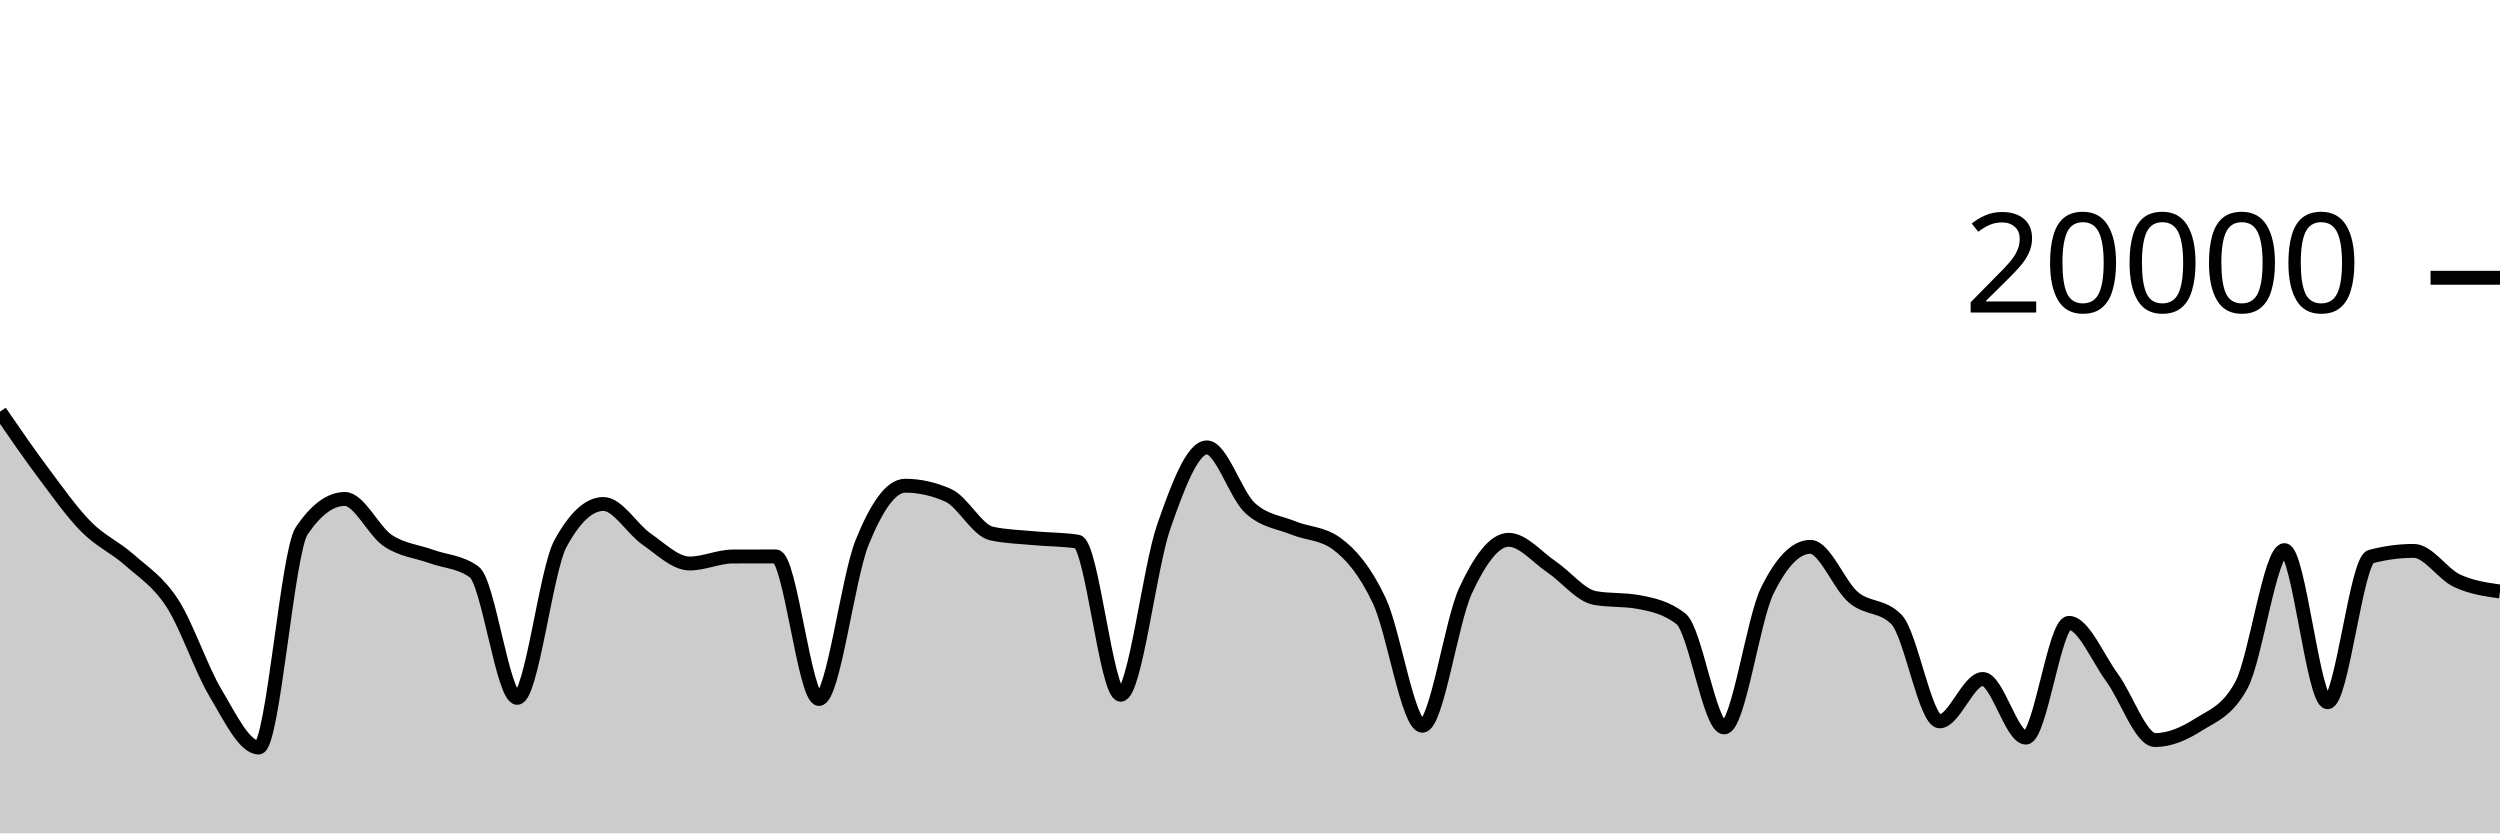
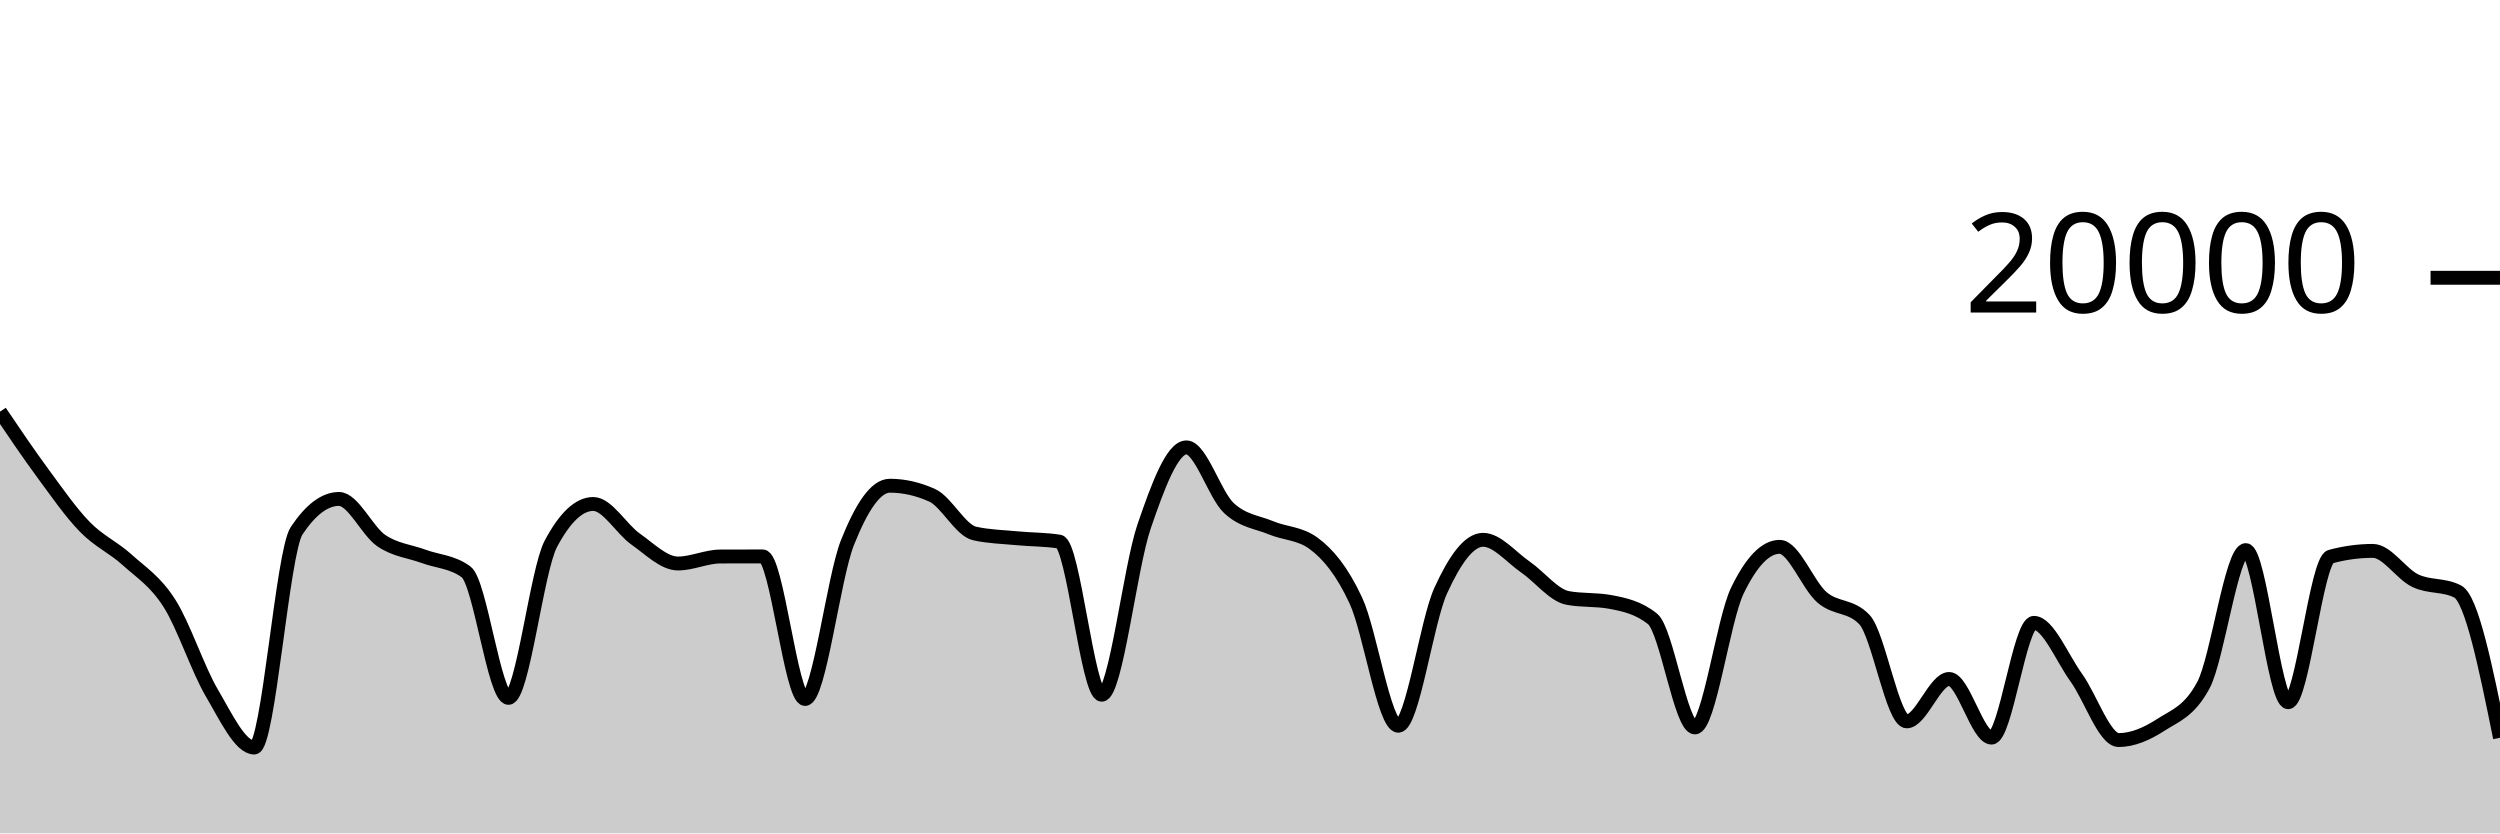
<svg xmlns="http://www.w3.org/2000/svg" viewBox="0 0 180 60">
  <g transform="translate(0,20)">
-     <path class="area" fill="rgba(0, 0, 0, 0.2)" d="M0,9.638C1.034,11.143,2.069,12.648,3.103,14.03C4.138,15.412,5.172,16.882,6.207,17.928C7.241,18.974,8.276,19.387,9.31,20.306C10.345,21.225,11.379,21.844,12.414,23.442C13.448,25.04,14.483,28.164,15.517,29.894C16.552,31.624,17.586,33.822,18.621,33.822C19.655,33.822,20.69,19.741,21.724,18.214C22.759,16.687,23.793,15.924,24.828,15.924C25.862,15.924,26.897,18.239,27.931,18.928C28.966,19.617,30,19.685,31.034,20.06C32.069,20.435,33.103,20.432,34.138,21.176C35.172,21.92,36.207,30.246,37.241,30.246C38.276,30.246,39.31,21.066,40.345,19.154C41.379,17.242,42.414,16.286,43.448,16.286C44.483,16.286,45.517,18.098,46.552,18.812C47.586,19.526,48.621,20.572,49.655,20.572C50.69,20.572,51.724,20.072,52.759,20.068C53.793,20.064,54.828,20.062,55.862,20.062C56.897,20.062,57.931,30.326,58.966,30.326C60,30.326,61.034,21.625,62.069,19.066C63.103,16.507,64.138,14.972,65.172,14.972C66.207,14.972,67.241,15.203,68.276,15.664C69.31,16.125,70.345,18.181,71.379,18.41C72.414,18.639,73.448,18.656,74.483,18.754C75.517,18.852,76.552,18.835,77.586,18.996C78.621,19.157,79.655,30.02,80.69,30.02C81.724,30.02,82.759,20.876,83.793,17.908C84.828,14.94,85.862,12.212,86.897,12.212C87.931,12.212,88.966,15.619,90,16.574C91.034,17.529,92.069,17.582,93.103,18.006C94.138,18.43,95.172,18.377,96.207,19.12C97.241,19.863,98.276,21.061,99.31,23.25C100.345,25.439,101.379,32.254,102.414,32.254C103.448,32.254,104.483,24.761,105.517,22.53C106.552,20.299,107.586,18.866,108.621,18.866C109.655,18.866,110.69,20.128,111.724,20.826C112.759,21.524,113.793,22.865,114.828,23.054C115.862,23.243,116.897,23.149,117.931,23.338C118.966,23.527,120,23.745,121.034,24.56C122.069,25.375,123.103,32.374,124.138,32.374C125.172,32.374,126.207,24.642,127.241,22.534C128.276,20.426,129.31,19.372,130.345,19.372C131.379,19.372,132.414,22.137,133.448,23.01C134.483,23.883,135.517,23.543,136.552,24.608C137.586,25.673,138.621,31.938,139.655,31.938C140.69,31.938,141.724,28.886,142.759,28.886C143.793,28.886,144.828,33.108,145.862,33.108C146.897,33.108,147.931,24.846,148.966,24.846C150,24.846,151.034,27.384,152.069,28.79C153.103,30.196,154.138,33.284,155.172,33.284C156.207,33.284,157.241,32.84,158.276,32.182C159.31,31.524,160.345,31.233,161.379,29.334C162.414,27.435,163.448,19.608,164.483,19.608C165.517,19.608,166.552,30.56,167.586,30.56C168.621,30.56,169.655,20.354,170.69,20.078C171.724,19.802,172.759,19.664,173.793,19.664C174.828,19.664,175.862,21.321,176.897,21.808C177.931,22.295,178.966,22.441,180,22.586L180,40C178.966,40,177.931,40,176.897,40C175.862,40,174.828,40,173.793,40C172.759,40,171.724,40,170.69,40C169.655,40,168.621,40,167.586,40C166.552,40,165.517,40,164.483,40C163.448,40,162.414,40,161.379,40C160.345,40,159.31,40,158.276,40C157.241,40,156.207,40,155.172,40C154.138,40,153.103,40,152.069,40C151.034,40,150,40,148.966,40C147.931,40,146.897,40,145.862,40C144.828,40,143.793,40,142.759,40C141.724,40,140.69,40,139.655,40C138.621,40,137.586,40,136.552,40C135.517,40,134.483,40,133.448,40C132.414,40,131.379,40,130.345,40C129.31,40,128.276,40,127.241,40C126.207,40,125.172,40,124.138,40C123.103,40,122.069,40,121.034,40C120,40,118.966,40,117.931,40C116.897,40,115.862,40,114.828,40C113.793,40,112.759,40,111.724,40C110.69,40,109.655,40,108.621,40C107.586,40,106.552,40,105.517,40C104.483,40,103.448,40,102.414,40C101.379,40,100.345,40,99.31,40C98.276,40,97.241,40,96.207,40C95.172,40,94.138,40,93.103,40C92.069,40,91.034,40,90,40C88.966,40,87.931,40,86.897,40C85.862,40,84.828,40,83.793,40C82.759,40,81.724,40,80.69,40C79.655,40,78.621,40,77.586,40C76.552,40,75.517,40,74.483,40C73.448,40,72.414,40,71.379,40C70.345,40,69.31,40,68.276,40C67.241,40,66.207,40,65.172,40C64.138,40,63.103,40,62.069,40C61.034,40,60,40,58.966,40C57.931,40,56.897,40,55.862,40C54.828,40,53.793,40,52.759,40C51.724,40,50.69,40,49.655,40C48.621,40,47.586,40,46.552,40C45.517,40,44.483,40,43.448,40C42.414,40,41.379,40,40.345,40C39.31,40,38.276,40,37.241,40C36.207,40,35.172,40,34.138,40C33.103,40,32.069,40,31.034,40C30,40,28.966,40,27.931,40C26.897,40,25.862,40,24.828,40C23.793,40,22.759,40,21.724,40C20.69,40,19.655,40,18.621,40C17.586,40,16.552,40,15.517,40C14.483,40,13.448,40,12.414,40C11.379,40,10.345,40,9.31,40C8.276,40,7.241,40,6.207,40C5.172,40,4.138,40,3.103,40C2.069,40,1.034,40,0,40Z" />
-     <path class="line" stroke="black" fill="none" d="M0,9.638C1.034,11.143,2.069,12.648,3.103,14.03C4.138,15.412,5.172,16.882,6.207,17.928C7.241,18.974,8.276,19.387,9.31,20.306C10.345,21.225,11.379,21.844,12.414,23.442C13.448,25.04,14.483,28.164,15.517,29.894C16.552,31.624,17.586,33.822,18.621,33.822C19.655,33.822,20.69,19.741,21.724,18.214C22.759,16.687,23.793,15.924,24.828,15.924C25.862,15.924,26.897,18.239,27.931,18.928C28.966,19.617,30,19.685,31.034,20.06C32.069,20.435,33.103,20.432,34.138,21.176C35.172,21.92,36.207,30.246,37.241,30.246C38.276,30.246,39.31,21.066,40.345,19.154C41.379,17.242,42.414,16.286,43.448,16.286C44.483,16.286,45.517,18.098,46.552,18.812C47.586,19.526,48.621,20.572,49.655,20.572C50.69,20.572,51.724,20.072,52.759,20.068C53.793,20.064,54.828,20.062,55.862,20.062C56.897,20.062,57.931,30.326,58.966,30.326C60,30.326,61.034,21.625,62.069,19.066C63.103,16.507,64.138,14.972,65.172,14.972C66.207,14.972,67.241,15.203,68.276,15.664C69.31,16.125,70.345,18.181,71.379,18.41C72.414,18.639,73.448,18.656,74.483,18.754C75.517,18.852,76.552,18.835,77.586,18.996C78.621,19.157,79.655,30.02,80.69,30.02C81.724,30.02,82.759,20.876,83.793,17.908C84.828,14.94,85.862,12.212,86.897,12.212C87.931,12.212,88.966,15.619,90,16.574C91.034,17.529,92.069,17.582,93.103,18.006C94.138,18.43,95.172,18.377,96.207,19.12C97.241,19.863,98.276,21.061,99.31,23.25C100.345,25.439,101.379,32.254,102.414,32.254C103.448,32.254,104.483,24.761,105.517,22.53C106.552,20.299,107.586,18.866,108.621,18.866C109.655,18.866,110.69,20.128,111.724,20.826C112.759,21.524,113.793,22.865,114.828,23.054C115.862,23.243,116.897,23.149,117.931,23.338C118.966,23.527,120,23.745,121.034,24.56C122.069,25.375,123.103,32.374,124.138,32.374C125.172,32.374,126.207,24.642,127.241,22.534C128.276,20.426,129.31,19.372,130.345,19.372C131.379,19.372,132.414,22.137,133.448,23.01C134.483,23.883,135.517,23.543,136.552,24.608C137.586,25.673,138.621,31.938,139.655,31.938C140.69,31.938,141.724,28.886,142.759,28.886C143.793,28.886,144.828,33.108,145.862,33.108C146.897,33.108,147.931,24.846,148.966,24.846C150,24.846,151.034,27.384,152.069,28.79C153.103,30.196,154.138,33.284,155.172,33.284C156.207,33.284,157.241,32.84,158.276,32.182C159.31,31.524,160.345,31.233,161.379,29.334C162.414,27.435,163.448,19.608,164.483,19.608C165.517,19.608,166.552,30.56,167.586,30.56C168.621,30.56,169.655,20.354,170.69,20.078C171.724,19.802,172.759,19.664,173.793,19.664C174.828,19.664,175.862,21.321,176.897,21.808C177.931,22.295,178.966,22.441,180,22.586" />
+     <path class="area" fill="rgba(0, 0, 0, 0.2)" d="M0,9.638C1.017,11.143,2.034,12.648,3.051,14.03C4.068,15.412,5.085,16.882,6.102,17.928C7.119,18.974,8.136,19.387,9.153,20.306C10.169,21.225,11.186,21.844,12.203,23.442C13.22,25.04,14.237,28.164,15.254,29.894C16.271,31.624,17.288,33.822,18.305,33.822C19.322,33.822,20.339,19.741,21.356,18.214C22.373,16.687,23.39,15.924,24.407,15.924C25.424,15.924,26.441,18.239,27.458,18.928C28.475,19.617,29.492,19.685,30.508,20.06C31.525,20.435,32.542,20.432,33.559,21.176C34.576,21.92,35.593,30.246,36.61,30.246C37.627,30.246,38.644,21.066,39.661,19.154C40.678,17.242,41.695,16.286,42.712,16.286C43.729,16.286,44.746,18.098,45.763,18.812C46.78,19.526,47.797,20.572,48.814,20.572C49.831,20.572,50.847,20.072,51.864,20.068C52.881,20.064,53.898,20.062,54.915,20.062C55.932,20.062,56.949,30.326,57.966,30.326C58.983,30.326,60,21.625,61.017,19.066C62.034,16.507,63.051,14.972,64.068,14.972C65.085,14.972,66.102,15.203,67.119,15.664C68.136,16.125,69.153,18.181,70.169,18.41C71.186,18.639,72.203,18.656,73.22,18.754C74.237,18.852,75.254,18.835,76.271,18.996C77.288,19.157,78.305,30.02,79.322,30.02C80.339,30.02,81.356,20.876,82.373,17.908C83.39,14.94,84.407,12.212,85.424,12.212C86.441,12.212,87.458,15.619,88.475,16.574C89.492,17.529,90.508,17.582,91.525,18.006C92.542,18.43,93.559,18.377,94.576,19.12C95.593,19.863,96.61,21.061,97.627,23.25C98.644,25.439,99.661,32.254,100.678,32.254C101.695,32.254,102.712,24.761,103.729,22.53C104.746,20.299,105.763,18.866,106.78,18.866C107.797,18.866,108.814,20.128,109.831,20.826C110.847,21.524,111.864,22.865,112.881,23.054C113.898,23.243,114.915,23.149,115.932,23.338C116.949,23.527,117.966,23.745,118.983,24.56C120,25.375,121.017,32.374,122.034,32.374C123.051,32.374,124.068,24.642,125.085,22.534C126.102,20.426,127.119,19.372,128.136,19.372C129.153,19.372,130.169,22.137,131.186,23.01C132.203,23.883,133.22,23.543,134.237,24.608C135.254,25.673,136.271,31.938,137.288,31.938C138.305,31.938,139.322,28.886,140.339,28.886C141.356,28.886,142.373,33.108,143.39,33.108C144.407,33.108,145.424,24.846,146.441,24.846C147.458,24.846,148.475,27.384,149.492,28.79C150.508,30.196,151.525,33.284,152.542,33.284C153.559,33.284,154.576,32.84,155.593,32.182C156.61,31.524,157.627,31.233,158.644,29.334C159.661,27.435,160.678,19.608,161.695,19.608C162.712,19.608,163.729,30.56,164.746,30.56C165.763,30.56,166.78,20.354,167.797,20.078C168.814,19.802,169.831,19.664,170.847,19.664C171.864,19.664,172.881,21.321,173.898,21.808C174.915,22.295,175.932,22.067,176.949,22.586C177.966,23.105,178.983,28.112,180,33.12L180,40C178.983,40,177.966,40,176.949,40C175.932,40,174.915,40,173.898,40C172.881,40,171.864,40,170.847,40C169.831,40,168.814,40,167.797,40C166.78,40,165.763,40,164.746,40C163.729,40,162.712,40,161.695,40C160.678,40,159.661,40,158.644,40C157.627,40,156.61,40,155.593,40C154.576,40,153.559,40,152.542,40C151.525,40,150.508,40,149.492,40C148.475,40,147.458,40,146.441,40C145.424,40,144.407,40,143.39,40C142.373,40,141.356,40,140.339,40C139.322,40,138.305,40,137.288,40C136.271,40,135.254,40,134.237,40C133.22,40,132.203,40,131.186,40C130.169,40,129.153,40,128.136,40C127.119,40,126.102,40,125.085,40C124.068,40,123.051,40,122.034,40C121.017,40,120,40,118.983,40C117.966,40,116.949,40,115.932,40C114.915,40,113.898,40,112.881,40C111.864,40,110.847,40,109.831,40C108.814,40,107.797,40,106.78,40C105.763,40,104.746,40,103.729,40C102.712,40,101.695,40,100.678,40C99.661,40,98.644,40,97.627,40C96.61,40,95.593,40,94.576,40C93.559,40,92.542,40,91.525,40C90.508,40,89.492,40,88.475,40C87.458,40,86.441,40,85.424,40C84.407,40,83.39,40,82.373,40C81.356,40,80.339,40,79.322,40C78.305,40,77.288,40,76.271,40C75.254,40,74.237,40,73.22,40C72.203,40,71.186,40,70.169,40C69.153,40,68.136,40,67.119,40C66.102,40,65.085,40,64.068,40C63.051,40,62.034,40,61.017,40C60,40,58.983,40,57.966,40C56.949,40,55.932,40,54.915,40C53.898,40,52.881,40,51.864,40C50.847,40,49.831,40,48.814,40C47.797,40,46.78,40,45.763,40C44.746,40,43.729,40,42.712,40C41.695,40,40.678,40,39.661,40C38.644,40,37.627,40,36.61,40C35.593,40,34.576,40,33.559,40C32.542,40,31.525,40,30.508,40C29.492,40,28.475,40,27.458,40C26.441,40,25.424,40,24.407,40C23.39,40,22.373,40,21.356,40C20.339,40,19.322,40,18.305,40C17.288,40,16.271,40,15.254,40C14.237,40,13.22,40,12.203,40C11.186,40,10.169,40,9.153,40C8.136,40,7.119,40,6.102,40C5.085,40,4.068,40,3.051,40C2.034,40,1.017,40,0,40Z" />
+     <path class="line" stroke="black" fill="none" d="M0,9.638C1.017,11.143,2.034,12.648,3.051,14.03C4.068,15.412,5.085,16.882,6.102,17.928C7.119,18.974,8.136,19.387,9.153,20.306C10.169,21.225,11.186,21.844,12.203,23.442C13.22,25.04,14.237,28.164,15.254,29.894C16.271,31.624,17.288,33.822,18.305,33.822C19.322,33.822,20.339,19.741,21.356,18.214C22.373,16.687,23.39,15.924,24.407,15.924C25.424,15.924,26.441,18.239,27.458,18.928C28.475,19.617,29.492,19.685,30.508,20.06C31.525,20.435,32.542,20.432,33.559,21.176C34.576,21.92,35.593,30.246,36.61,30.246C37.627,30.246,38.644,21.066,39.661,19.154C40.678,17.242,41.695,16.286,42.712,16.286C43.729,16.286,44.746,18.098,45.763,18.812C46.78,19.526,47.797,20.572,48.814,20.572C49.831,20.572,50.847,20.072,51.864,20.068C52.881,20.064,53.898,20.062,54.915,20.062C55.932,20.062,56.949,30.326,57.966,30.326C58.983,30.326,60,21.625,61.017,19.066C62.034,16.507,63.051,14.972,64.068,14.972C65.085,14.972,66.102,15.203,67.119,15.664C68.136,16.125,69.153,18.181,70.169,18.41C71.186,18.639,72.203,18.656,73.22,18.754C74.237,18.852,75.254,18.835,76.271,18.996C77.288,19.157,78.305,30.02,79.322,30.02C80.339,30.02,81.356,20.876,82.373,17.908C83.39,14.94,84.407,12.212,85.424,12.212C86.441,12.212,87.458,15.619,88.475,16.574C89.492,17.529,90.508,17.582,91.525,18.006C92.542,18.43,93.559,18.377,94.576,19.12C95.593,19.863,96.61,21.061,97.627,23.25C98.644,25.439,99.661,32.254,100.678,32.254C101.695,32.254,102.712,24.761,103.729,22.53C104.746,20.299,105.763,18.866,106.78,18.866C107.797,18.866,108.814,20.128,109.831,20.826C110.847,21.524,111.864,22.865,112.881,23.054C113.898,23.243,114.915,23.149,115.932,23.338C116.949,23.527,117.966,23.745,118.983,24.56C120,25.375,121.017,32.374,122.034,32.374C123.051,32.374,124.068,24.642,125.085,22.534C126.102,20.426,127.119,19.372,128.136,19.372C129.153,19.372,130.169,22.137,131.186,23.01C132.203,23.883,133.22,23.543,134.237,24.608C135.254,25.673,136.271,31.938,137.288,31.938C138.305,31.938,139.322,28.886,140.339,28.886C141.356,28.886,142.373,33.108,143.39,33.108C144.407,33.108,145.424,24.846,146.441,24.846C147.458,24.846,148.475,27.384,149.492,28.79C150.508,30.196,151.525,33.284,152.542,33.284C153.559,33.284,154.576,32.84,155.593,32.182C156.61,31.524,157.627,31.233,158.644,29.334C159.661,27.435,160.678,19.608,161.695,19.608C162.712,19.608,163.729,30.56,164.746,30.56C165.763,30.56,166.78,20.354,167.797,20.078C168.814,19.802,169.831,19.664,170.847,19.664C171.864,19.664,172.881,21.321,173.898,21.808C174.915,22.295,175.932,22.067,176.949,22.586C177.966,23.105,178.983,28.112,180,33.12" />
    <path class="axis-ceiling" stroke-width="1" stroke="black" fill="none" d="M175,0L180,0" />
    <text class="axis-ceiling-label" font-family="sans-serif" text-anchor="end" font-size="10px" x="170" y="2.5">20000</text>
  </g>
</svg>
